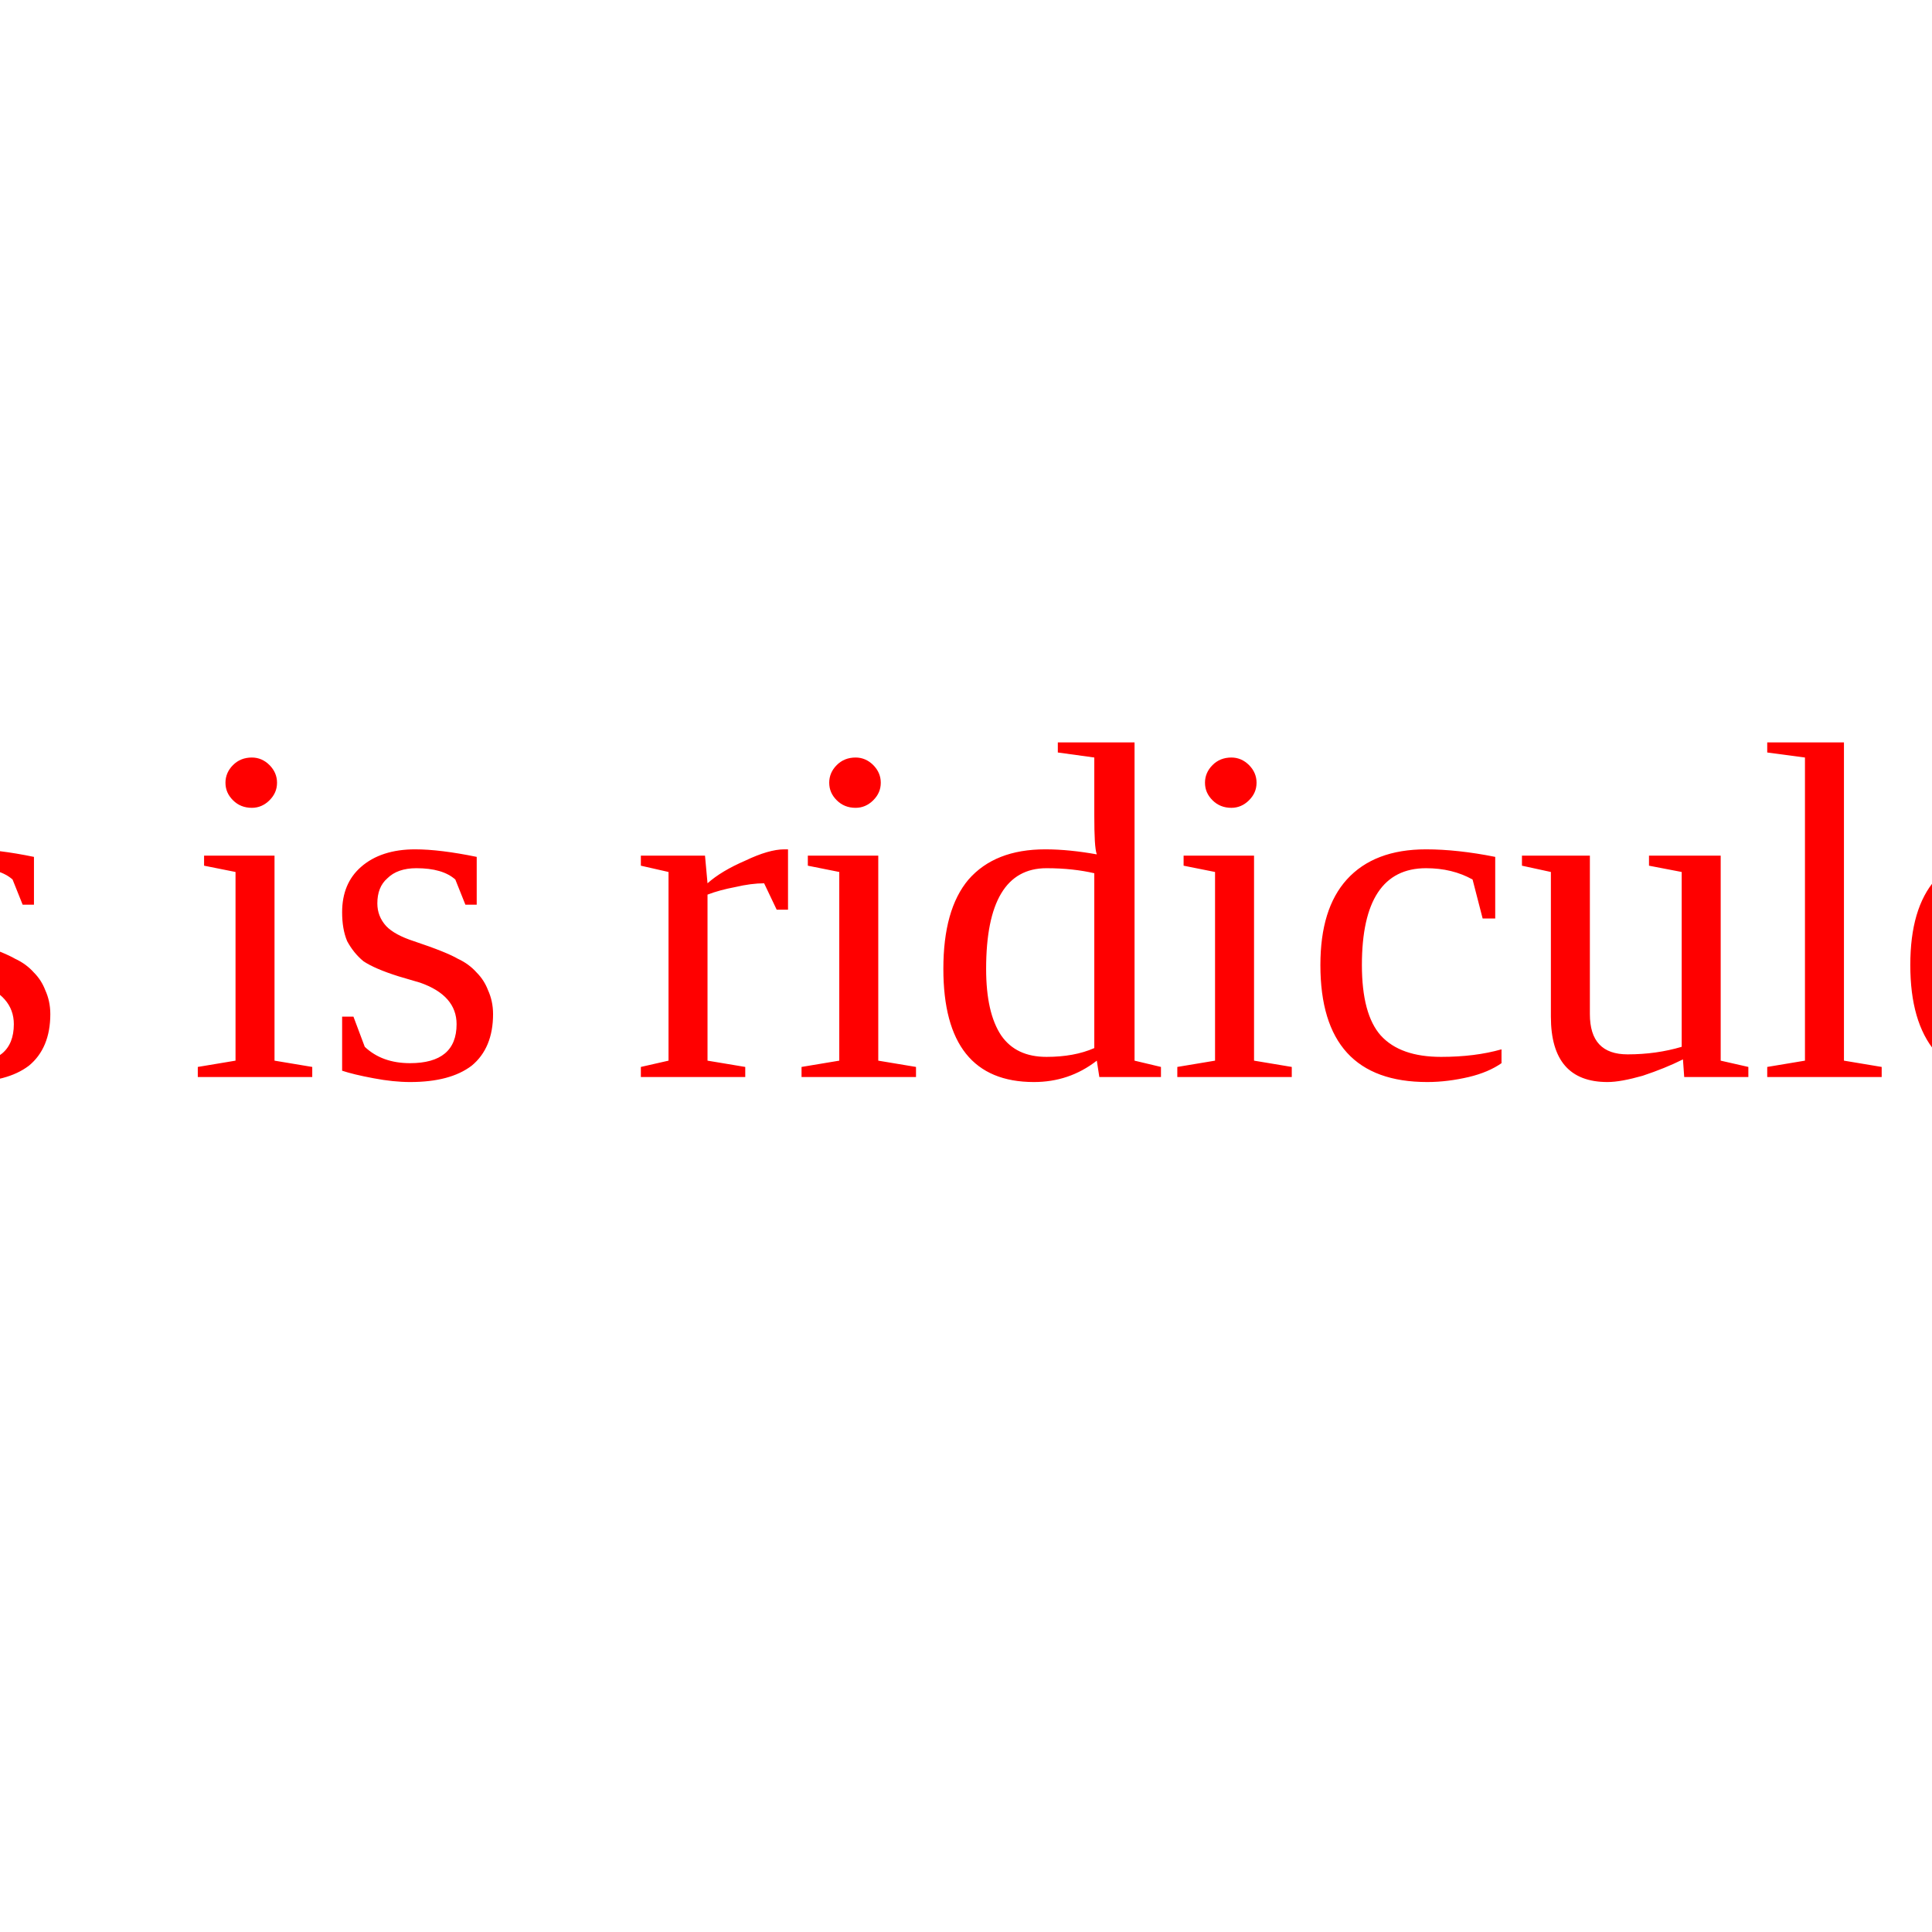
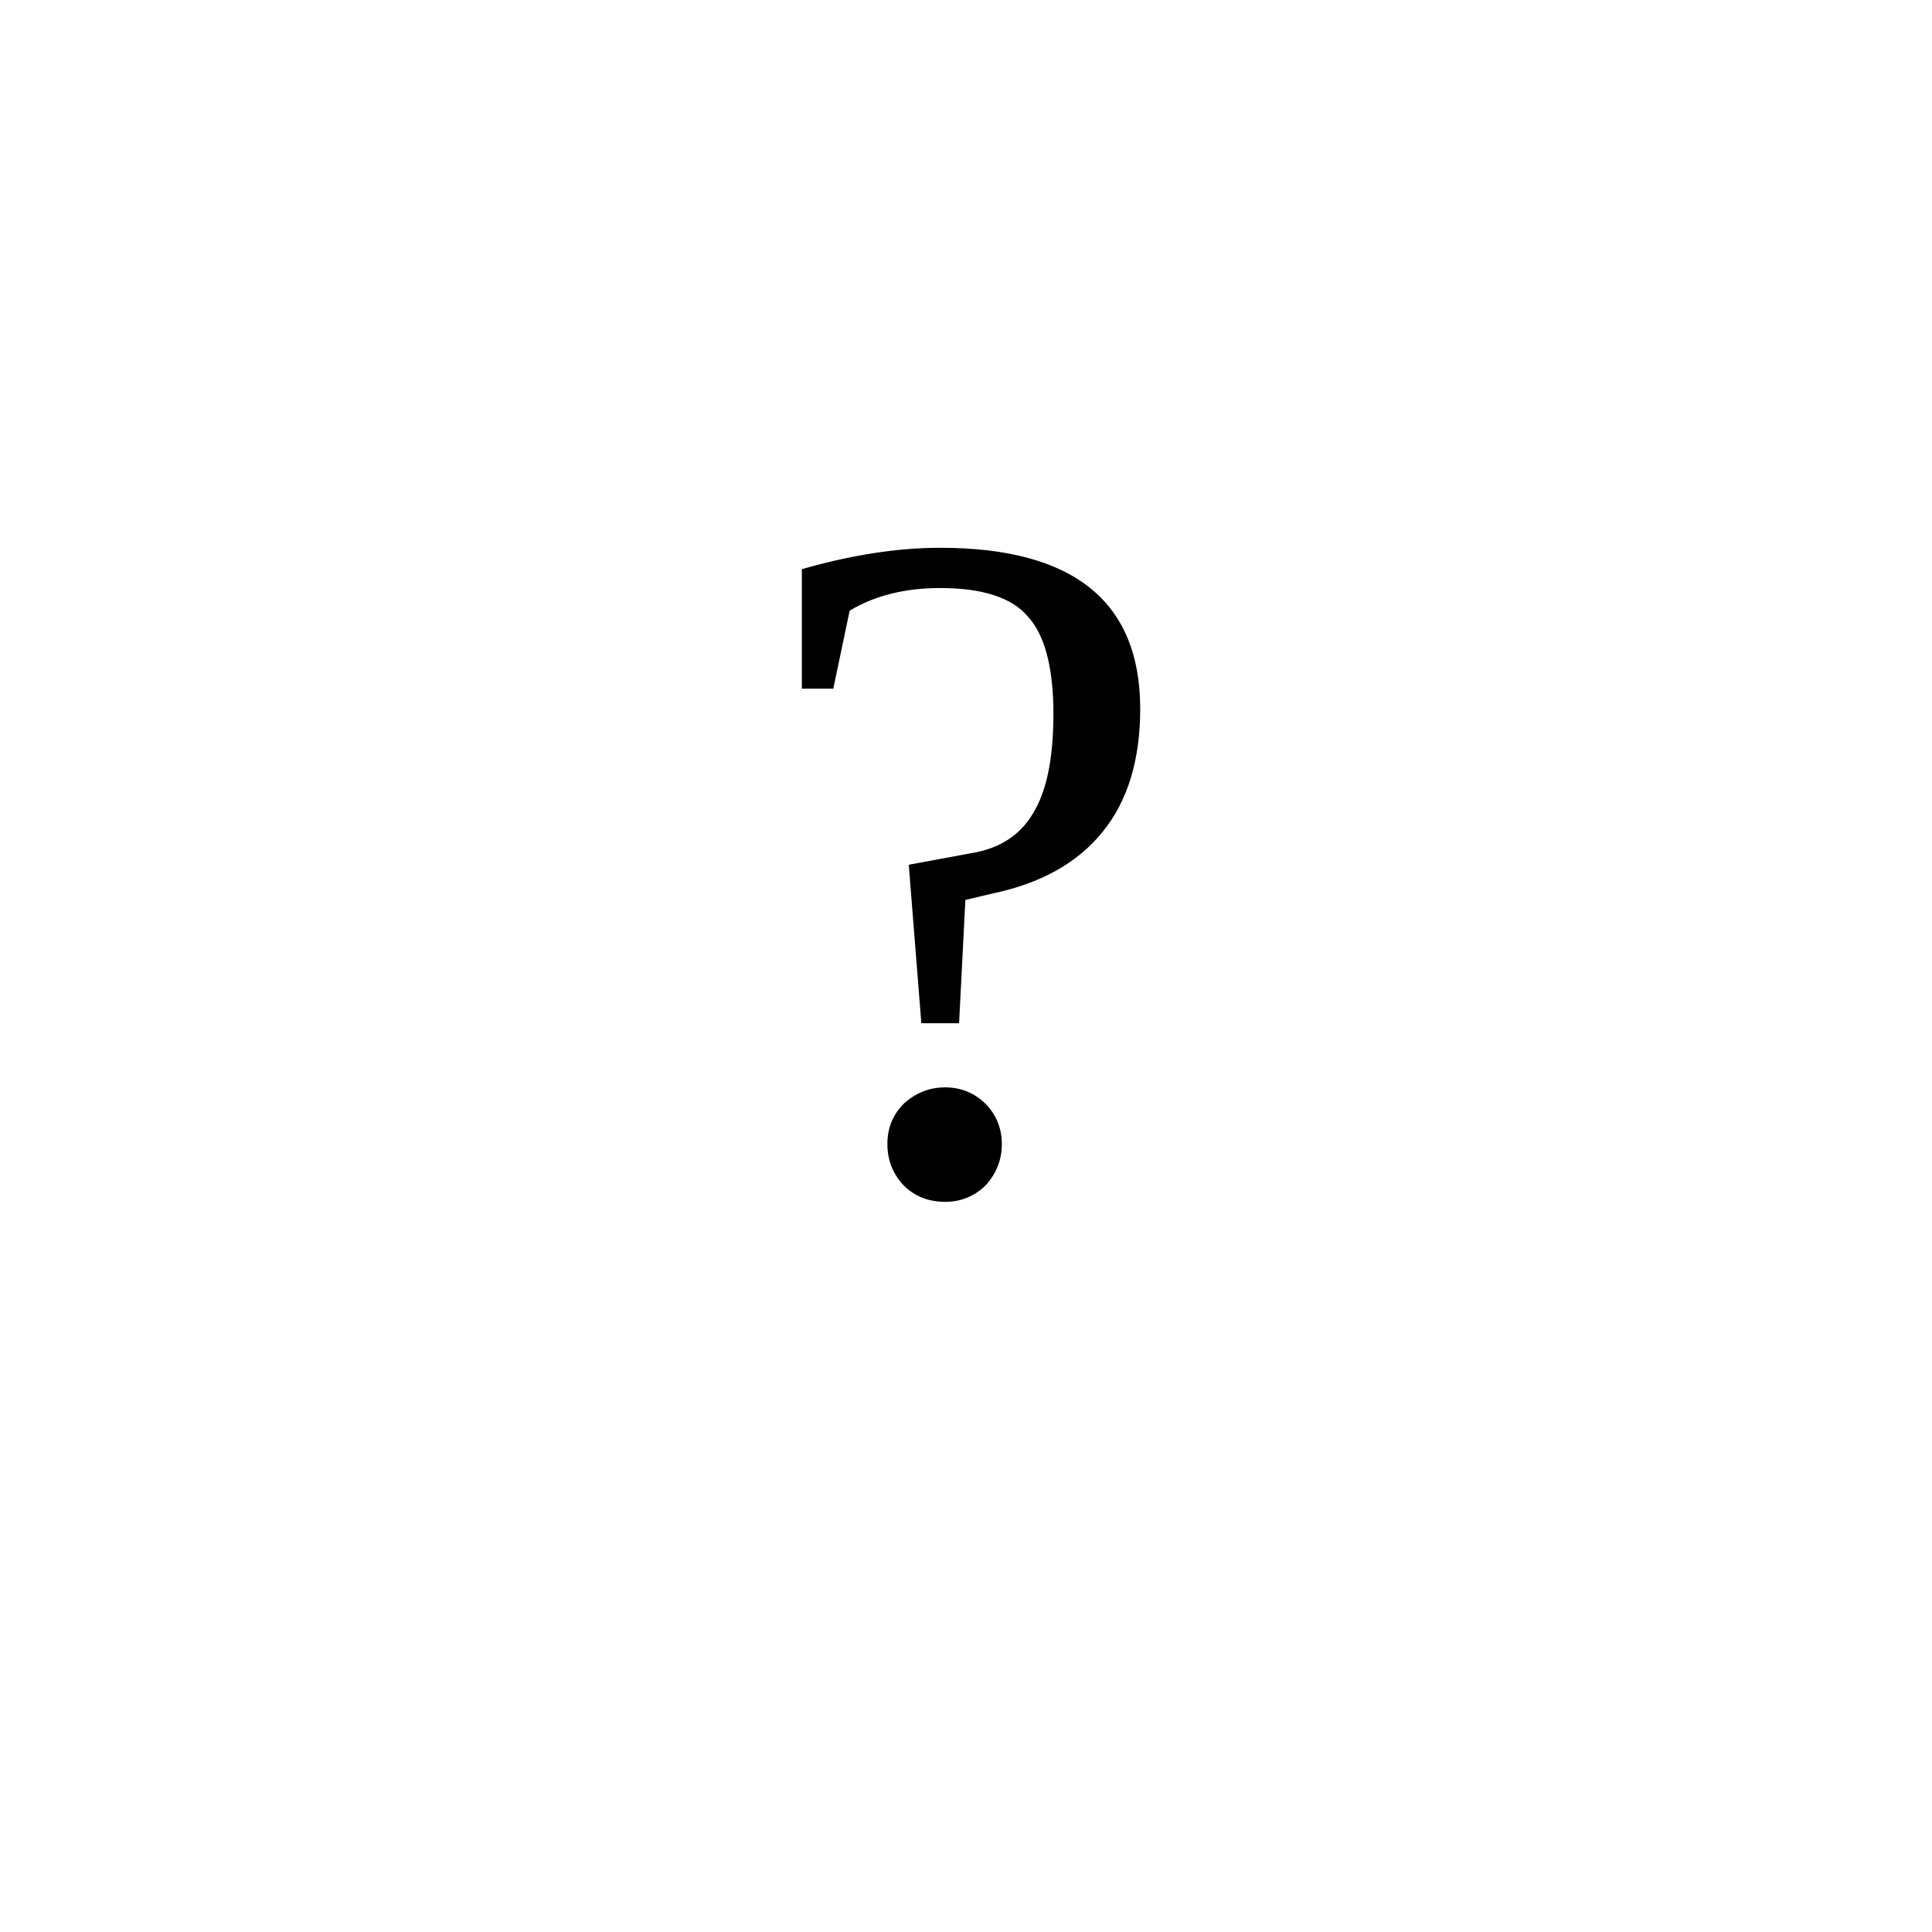
- <svg xmlns="http://www.w3.org/2000/svg" viewbox="0 0 24 24" width="24" height="24" style="border:1px solid black    ">
-   <text x="50%" y="50%" fill="red" font-size="50%" dominant-baseline="middle" text-anchor="middle">this is ridiculous</text>
+ <svg xmlns="http://www.w3.org/2000/svg" viewbox="0 0 24 24" width="24" height="24">
+   <text x="50%" y="50%" font-size="100%" dominant-baseline="middle" text-anchor="middle">?</text>
</svg>
